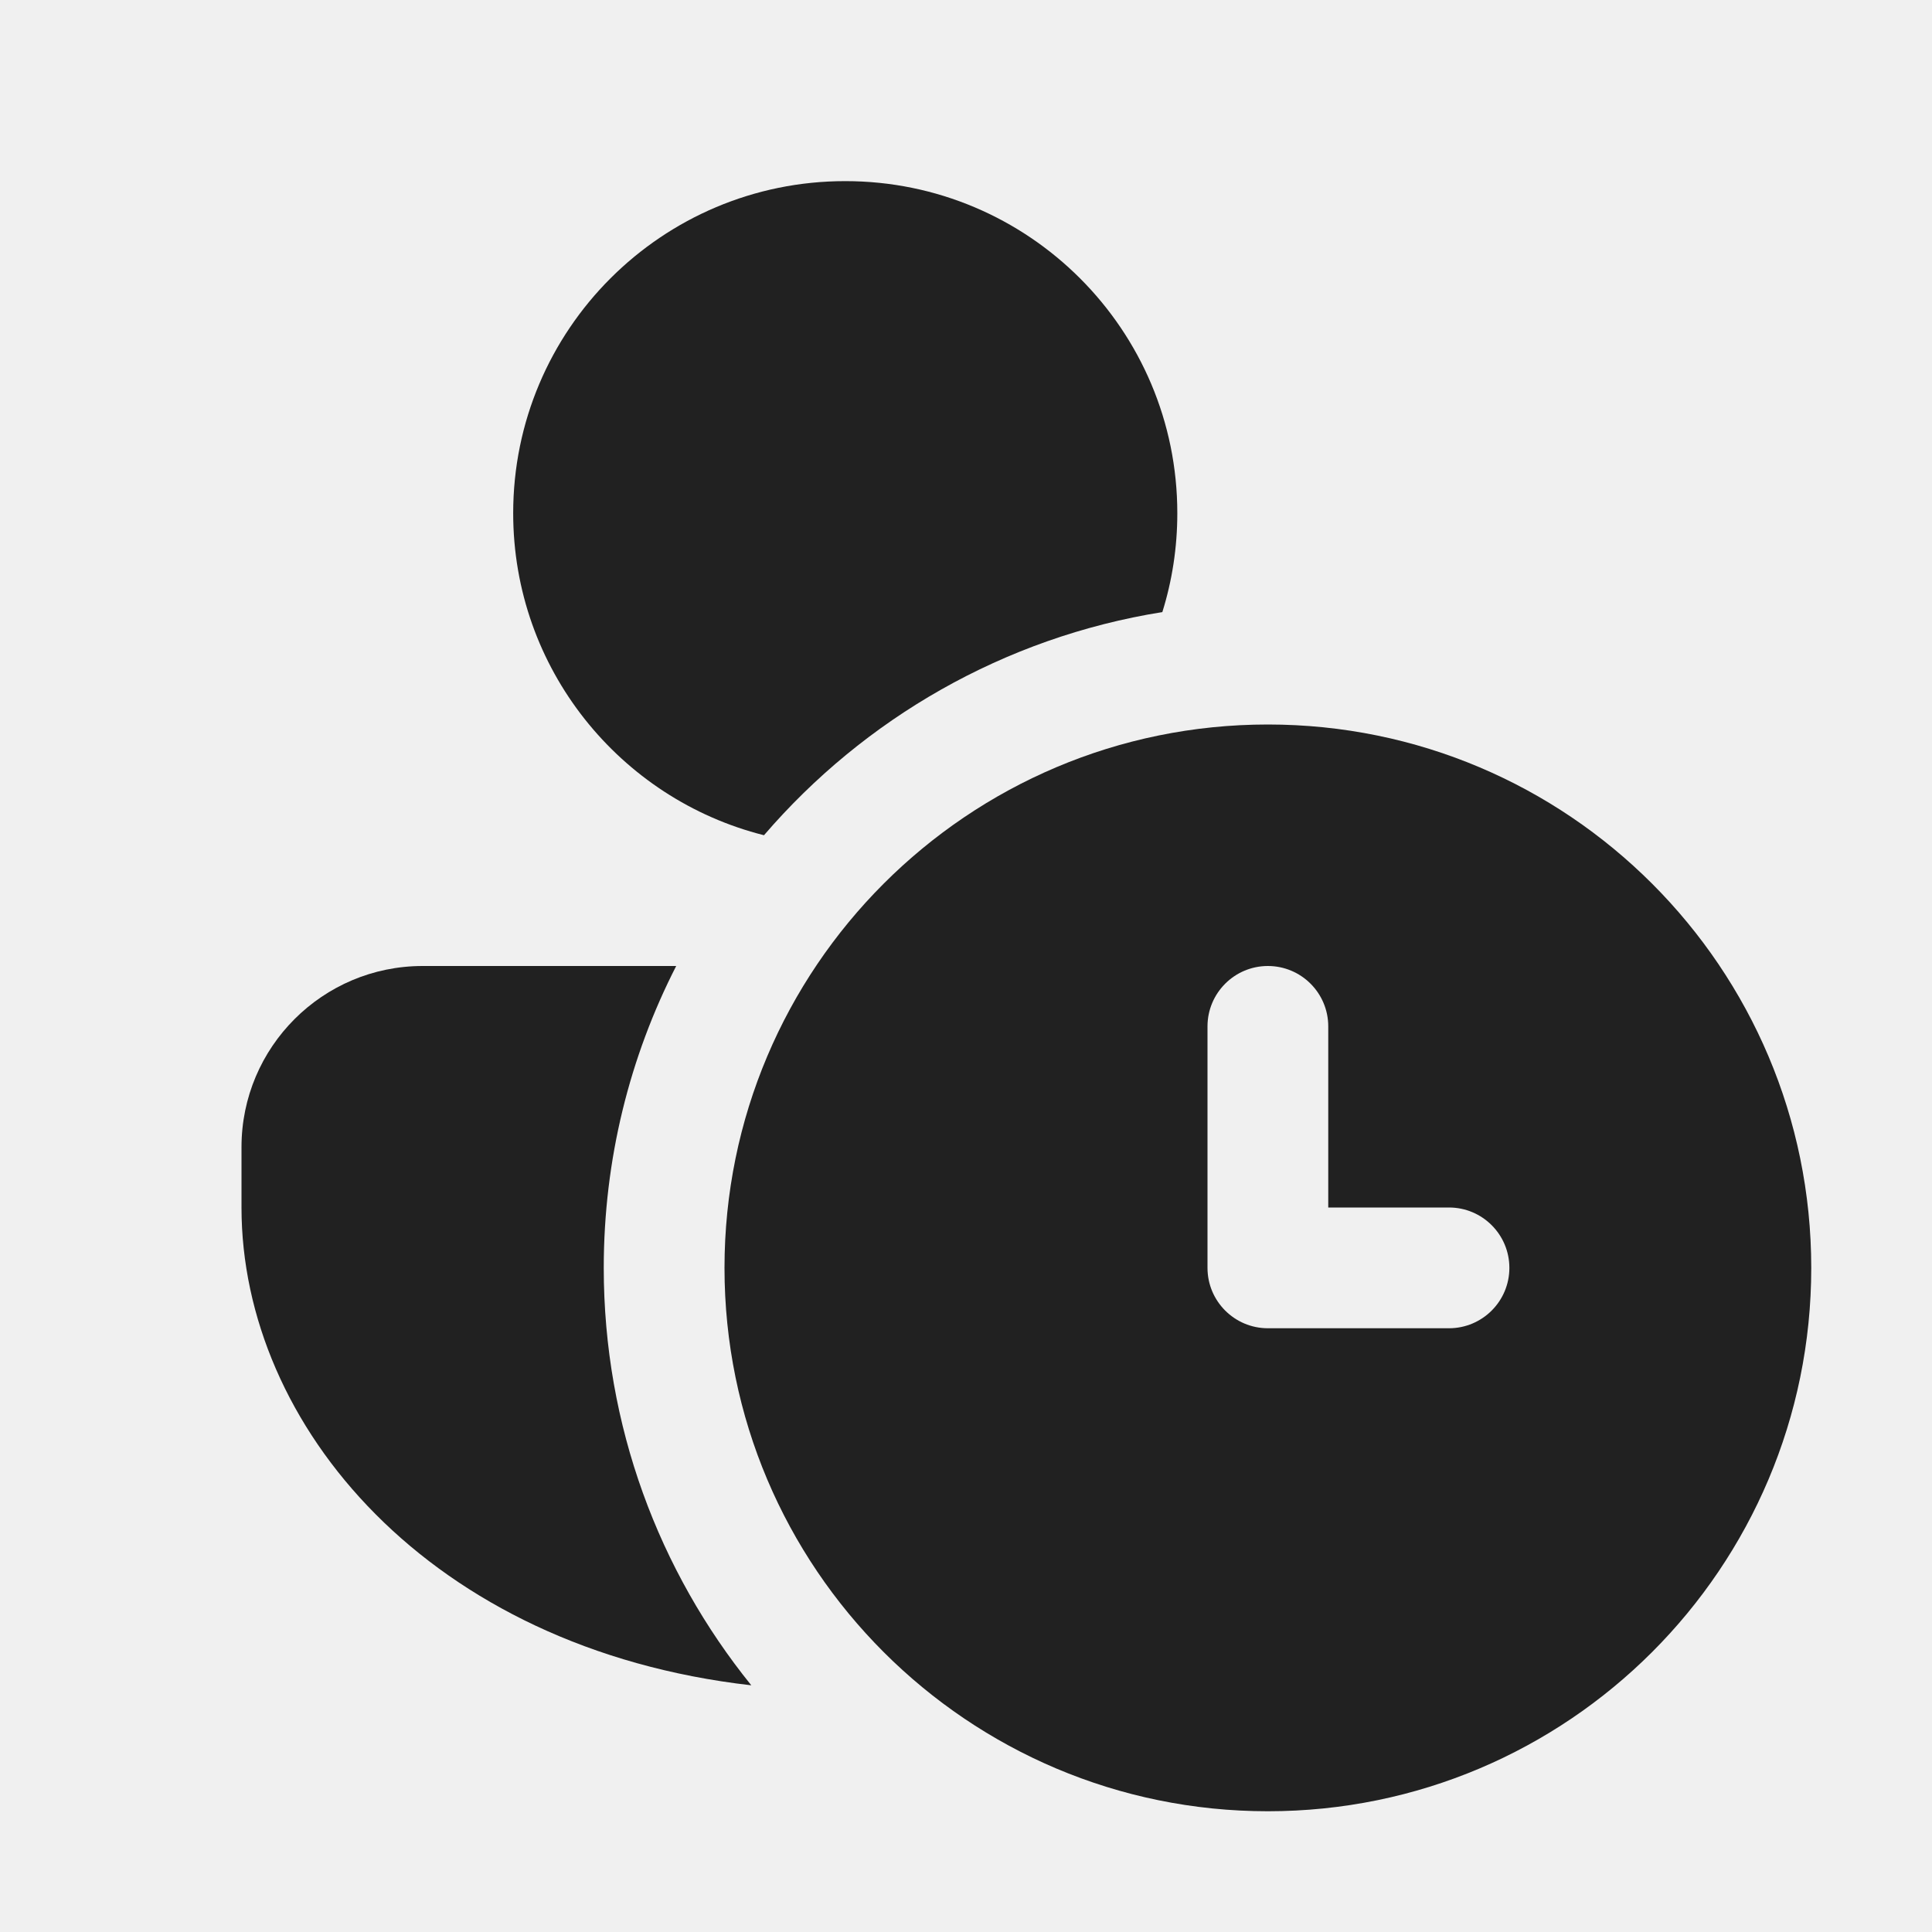
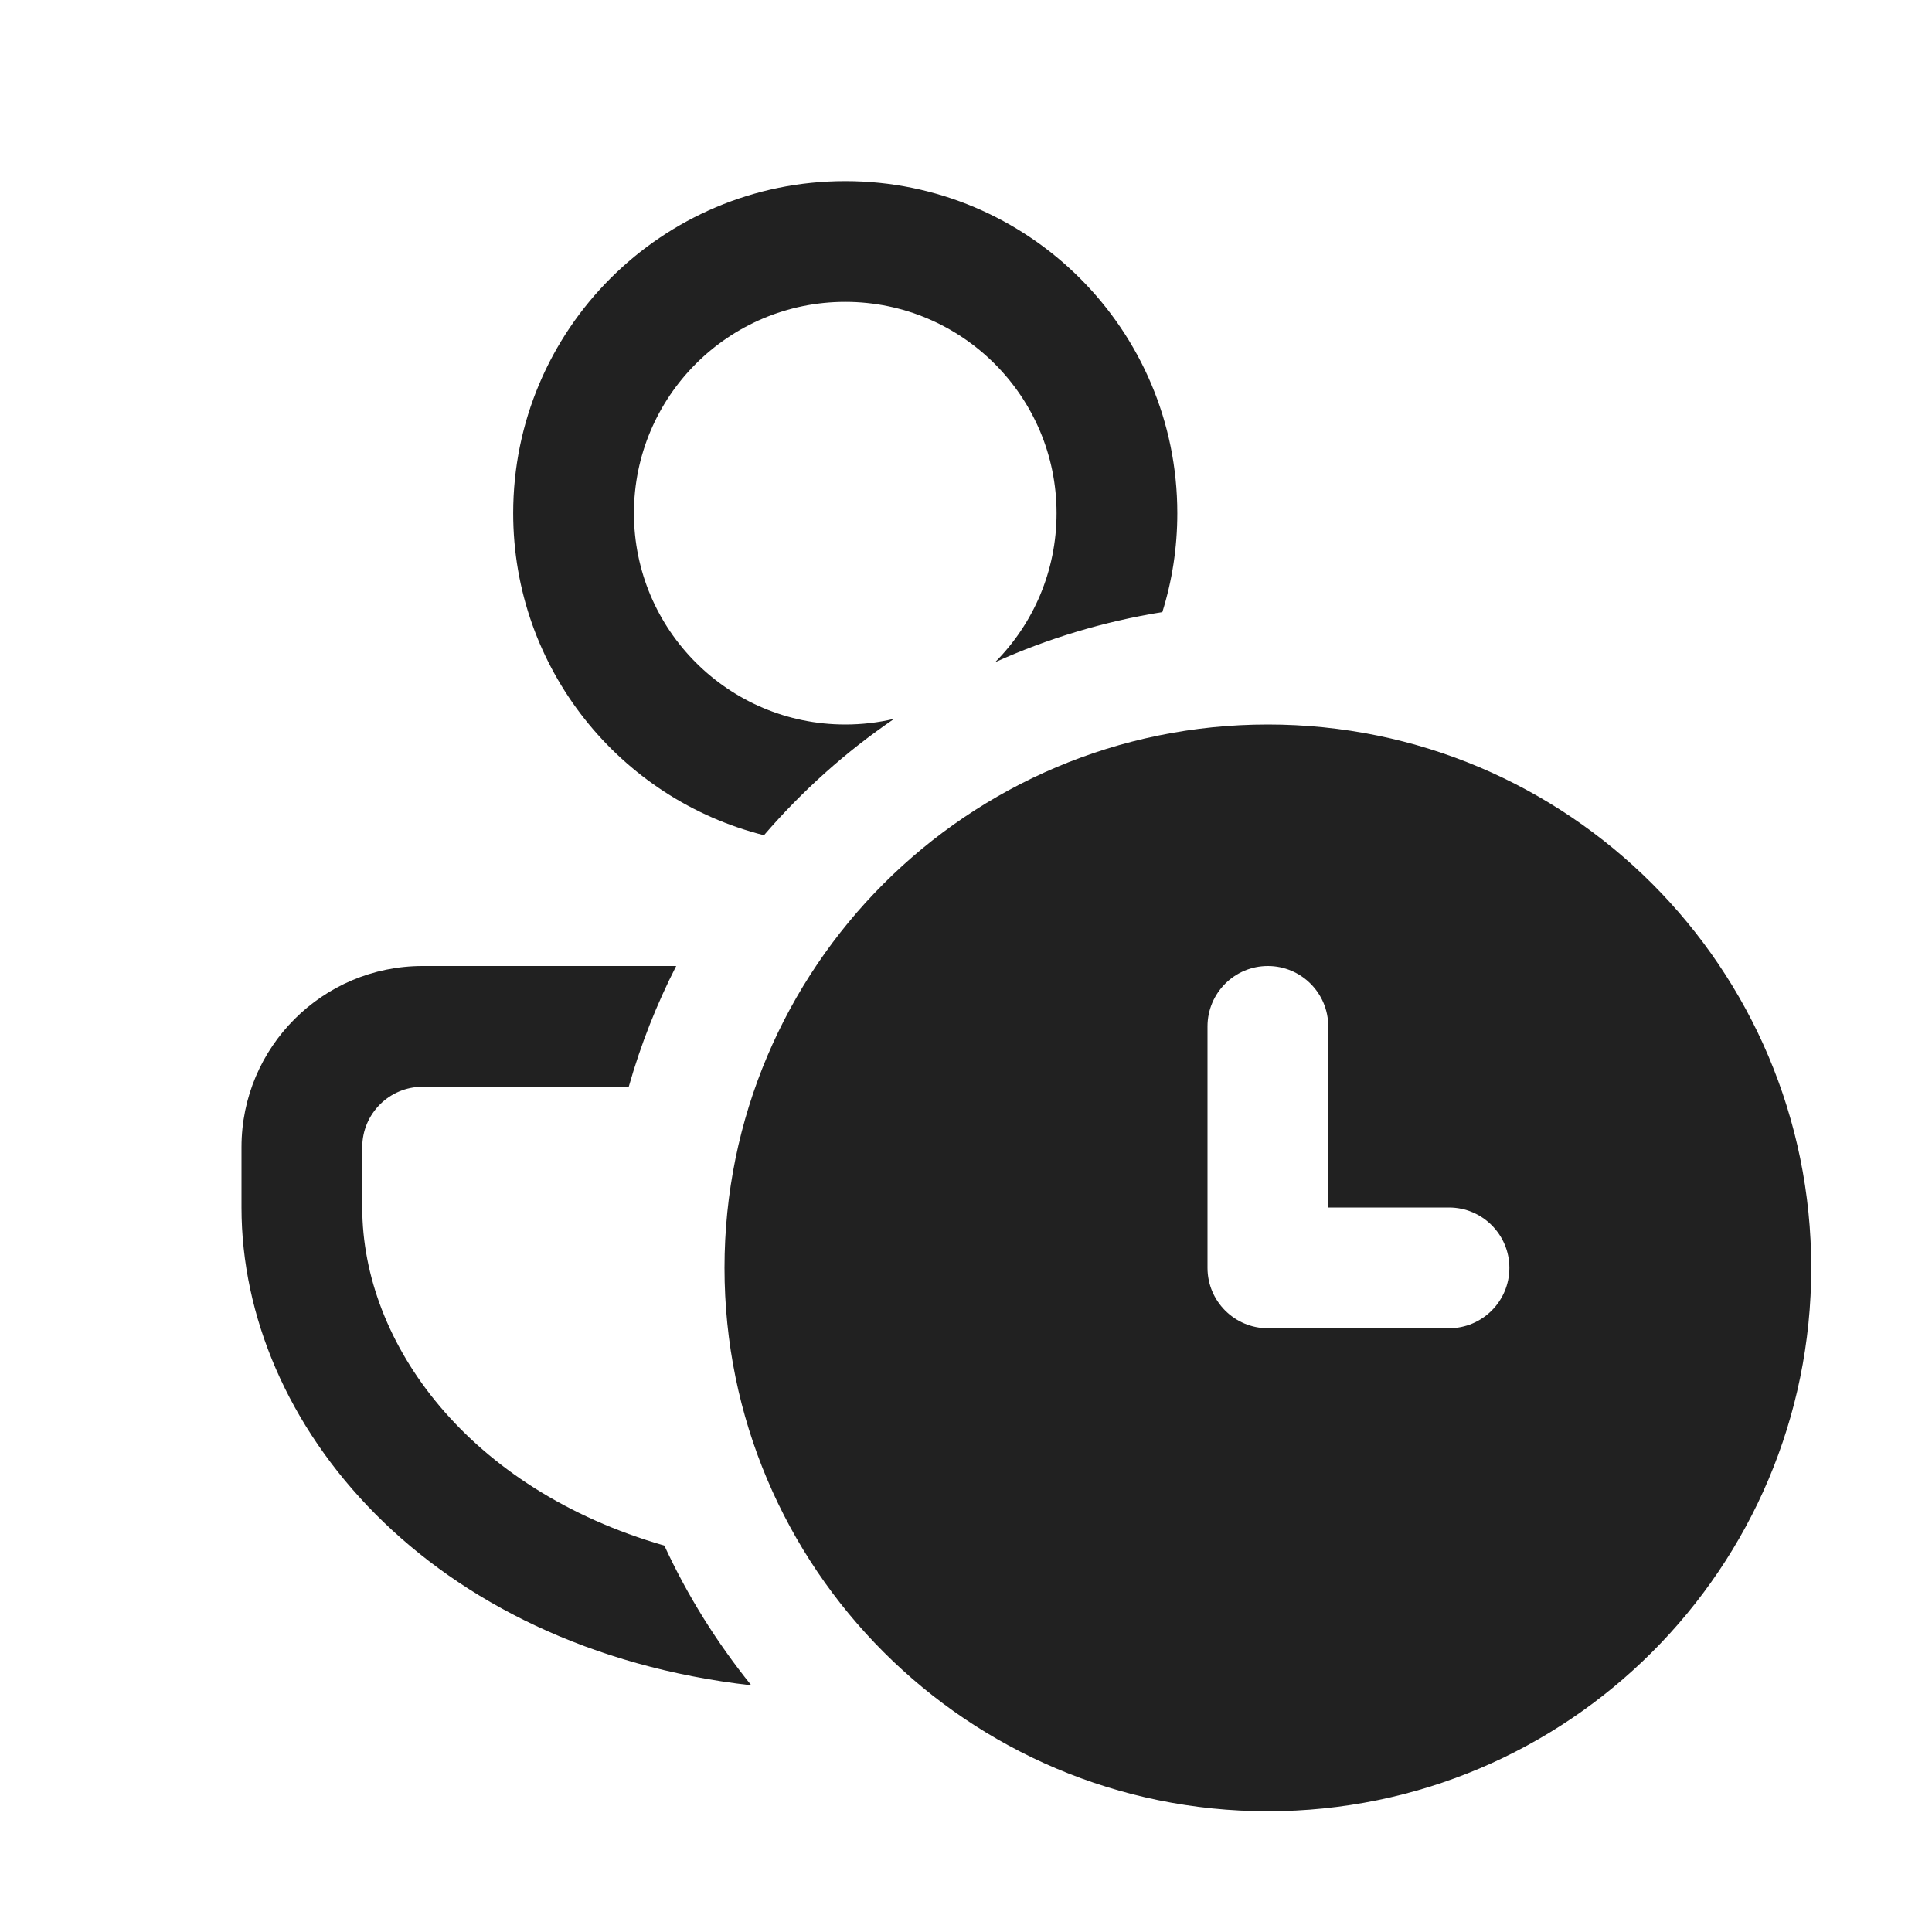
<svg xmlns="http://www.w3.org/2000/svg" width="16" height="16" viewBox="0 0 16 16" fill="none">
-   <path d="M2 10C2 11.803 3.555 13.653 6.222 13.957C5.458 13.012 5 11.809 5 10.5C5 9.6 5.216 8.75 5.6 8H3.5C2.672 8 2 8.672 2 9.5V10Z" fill="#212121" />
-   <path d="M6.327 6.917C7.156 5.953 8.313 5.279 9.626 5.069C9.707 4.81 9.75 4.535 9.75 4.25C9.75 2.731 8.519 1.5 7 1.5C5.481 1.5 4.25 2.731 4.25 4.25C4.25 5.537 5.134 6.617 6.327 6.917Z" fill="#212121" />
+   <rect width="16" height="16" fill="white" />
+   <path d="M2 10C2 11.803 3.555 13.653 6.222 13.957C5.937 13.604 5.694 13.216 5.502 12.8C3.882 12.333 3 11.128 3 10V9.5C3 9.224 3.224 9 3.5 9H5.207C5.306 8.651 5.438 8.317 5.6 8H3.5C2.672 8 2 8.672 2 9.5V10Z" fill="#212121" />
+   <path d="M9.75 4.25C9.75 4.535 9.707 4.81 9.626 5.069C9.14 5.147 8.676 5.288 8.241 5.484C8.556 5.167 8.75 4.731 8.75 4.25C8.75 3.284 7.966 2.5 7 2.5C6.034 2.5 5.25 3.284 5.25 4.25C5.25 5.216 6.034 6 7 6C7.139 6 7.275 5.984 7.405 5.953C7.004 6.226 6.642 6.551 6.327 6.917C5.134 6.617 4.25 5.537 4.25 4.25C4.25 2.731 5.481 1.5 7 1.5C8.519 1.5 9.75 2.731 9.75 4.25Z" fill="#212121" />
  <path d="M15 10.5C15 12.985 12.985 15 10.5 15C8.015 15 6 12.985 6 10.5C6 8.015 8.015 6 10.5 6C12.985 6 15 8.015 15 10.5ZM10.5 8C10.224 8 10 8.224 10 8.5V10.5C10 10.776 10.224 11 10.5 11H12C12.276 11 12.5 10.776 12.5 10.5C12.5 10.224 12.276 10 12 10H11V8.5C11 8.224 10.776 8 10.5 8Z" fill="#212121" />
</svg>
